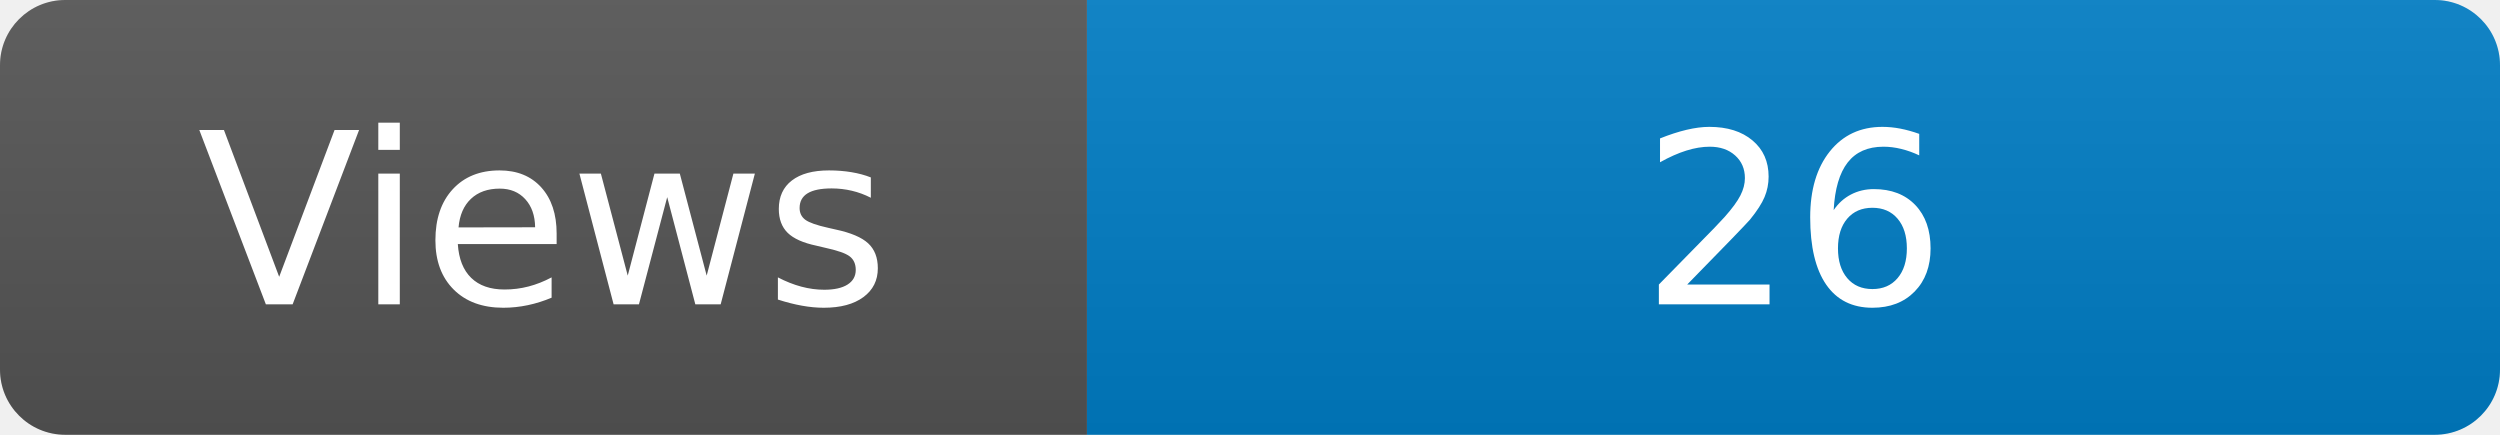
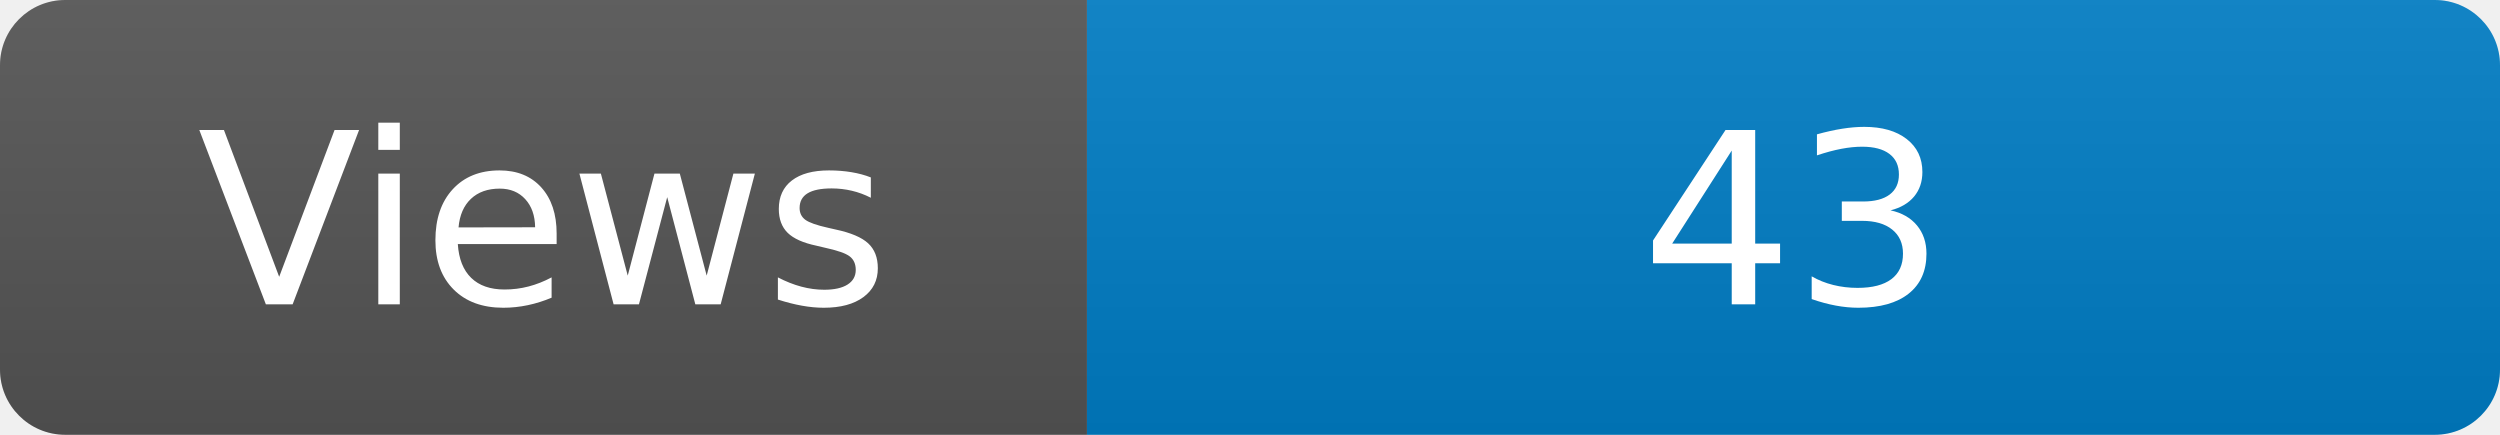
<svg xmlns="http://www.w3.org/2000/svg" width="115" height="20" role="img" aria-label="Maintained?: yes">
  <linearGradient id="s" x2="0" y2="100%">
    <stop offset="0" stop-color="#bbb" stop-opacity=".1" />
    <stop offset="1" stop-opacity=".1" />
  </linearGradient>
  <clipPath id="r">
    <rect width="115" height="20" rx="3" fill="#fff" />
  </clipPath>
  <g clip-path="url(#r)">
    <rect width="50" height="20" fill="#555" />
    <rect x="50" width="160" height="20" fill="#007ec6" />
    <rect width="115" height="20" fill="url(#s)" />
  </g>
  <g fill="#fff" text-anchor="middle" font-family="Verdana,Geneva,DejaVu Sans,sans-serif" font-size="110">
    <text x="250" y="140" transform="scale(.1)" fill="#fff">Views</text>
-     <text x="825" y="140" transform="scale(.1)" fill="#fff">26</text>
+     <text x="825" y="140" transform="scale(.1)" fill="#fff">43</text>
  </g>
</svg>
